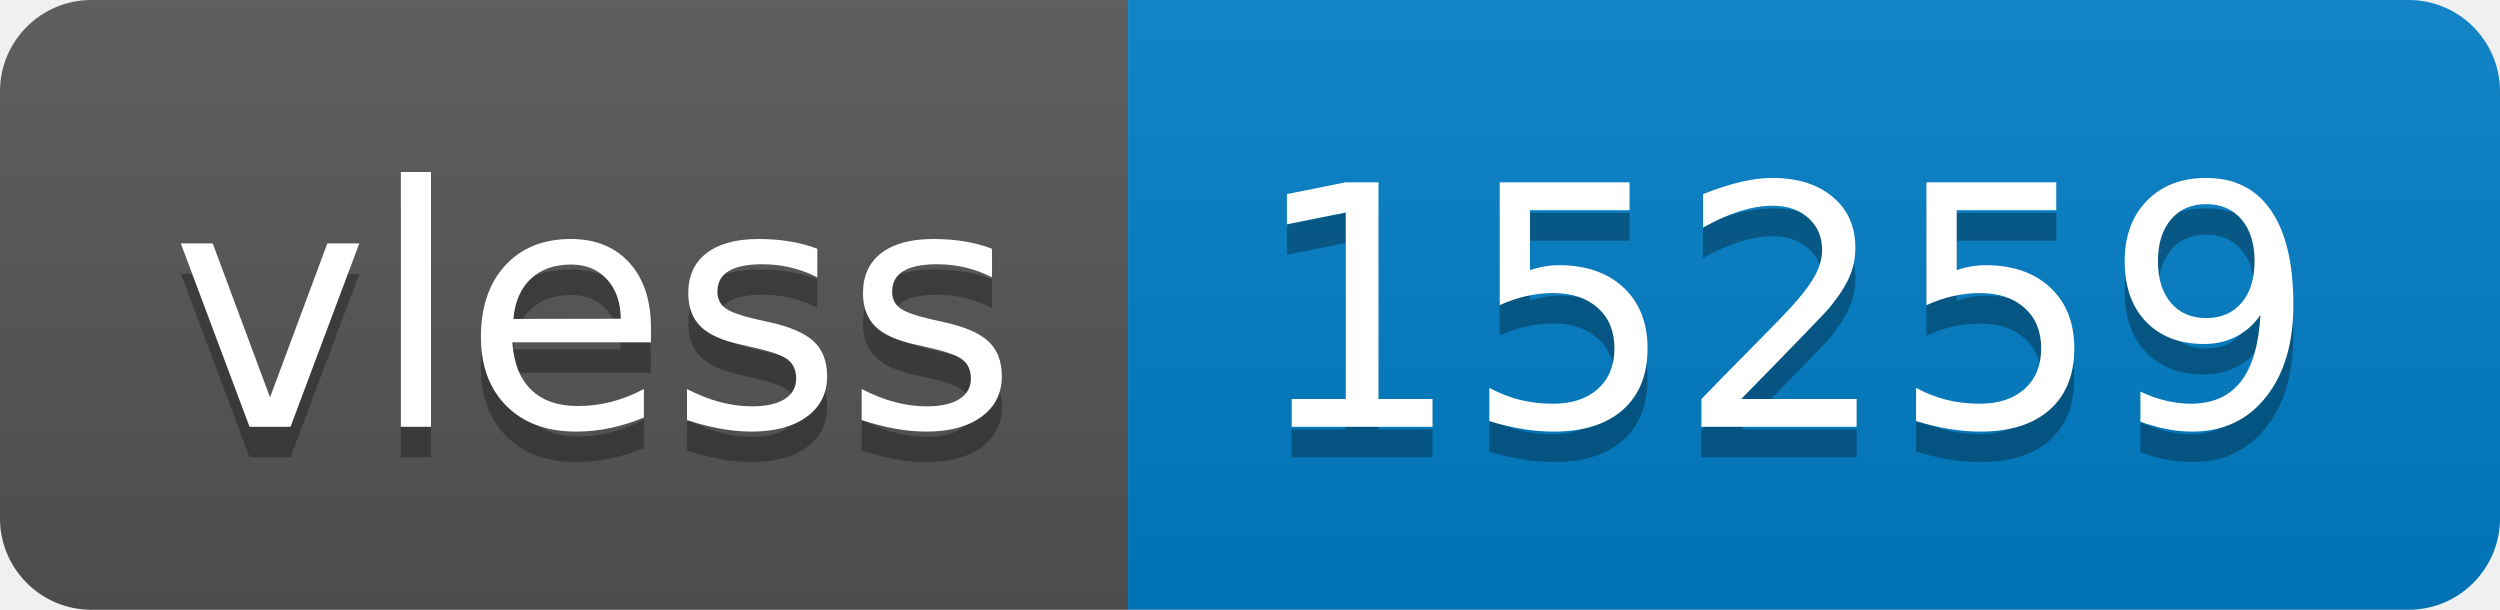
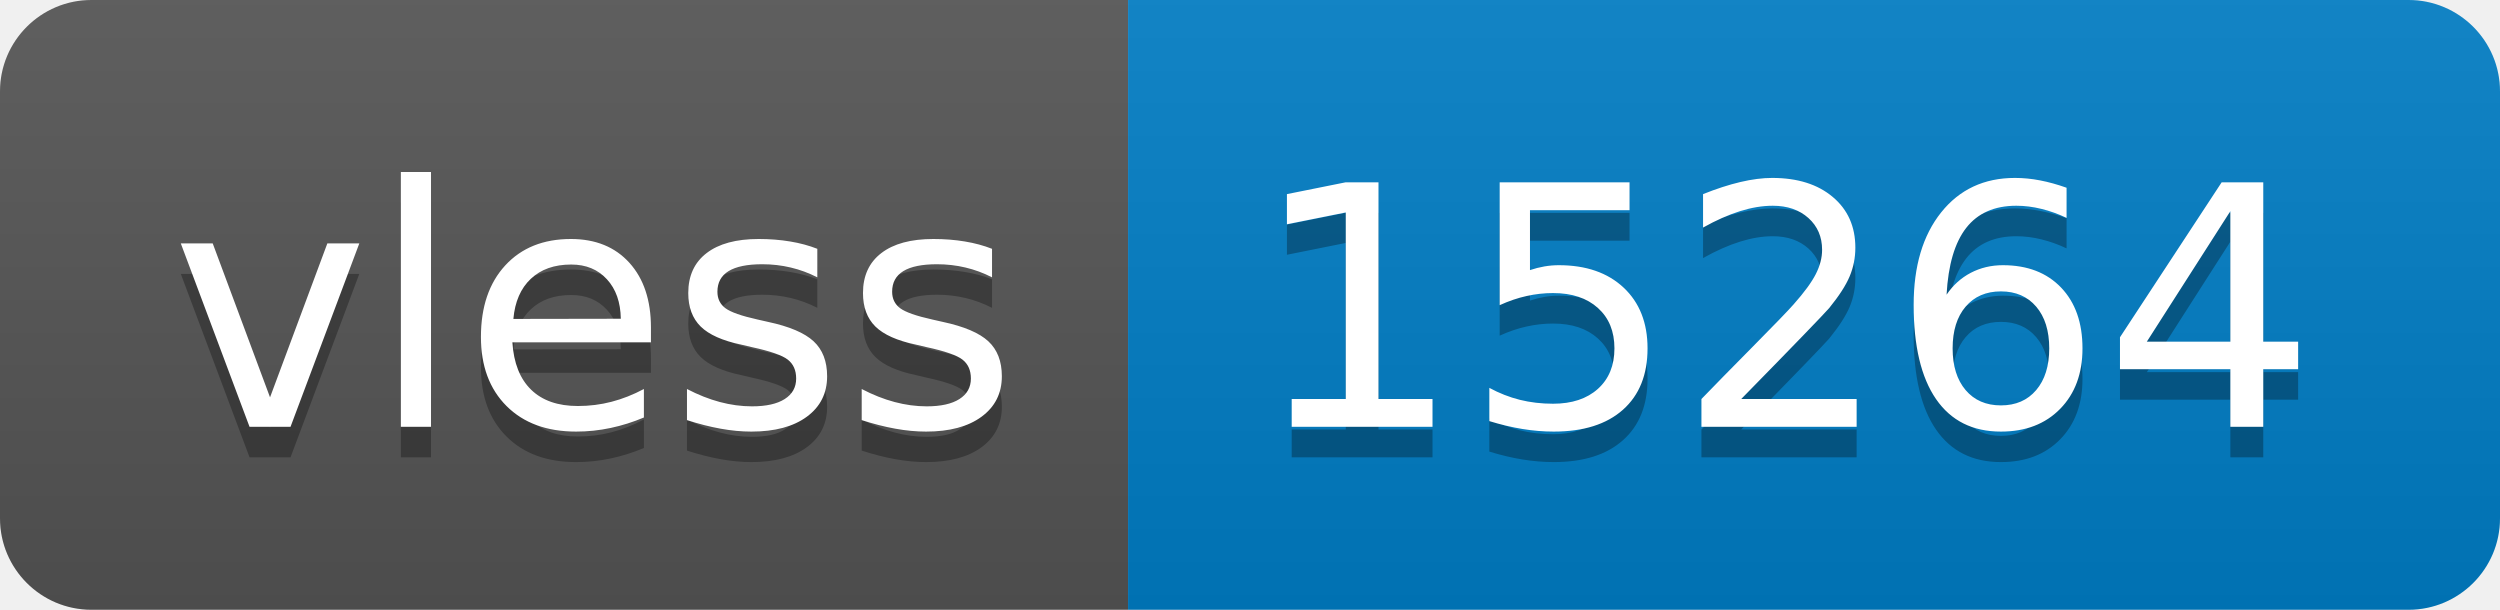
- <svg xmlns="http://www.w3.org/2000/svg" width="82" height="20" role="img" aria-label="vless: 15259">
+ <svg xmlns="http://www.w3.org/2000/svg" width="82" height="20" role="img" aria-label="vless: 15264">
  <linearGradient id="s" x2="0" y2="100%">
    <stop offset="0" stop-color="#bbb" stop-opacity=".1" />
    <stop offset="1" stop-opacity=".1" />
  </linearGradient>
  <clipPath id="r">
    <rect width="82" height="20" rx="3" fill="#fff" />
  </clipPath>
  <g clip-path="url(#r)">
    <rect width="37" height="20" fill="#555" />
    <rect x="37" width="45" height="20" fill="#007ec6" />
    <rect width="82" height="20" fill="url(#s)" />
  </g>
  <g fill="#fff" text-anchor="middle" font-family="Verdana,Geneva,DejaVu Sans,sans-serif" text-rendering="geometricPrecision" font-size="110">
    <text aria-hidden="true" x="195" y="150" fill="#010101" fill-opacity=".3" transform="scale(.1)" textLength="270">vless</text>
    <text x="195" y="140" transform="scale(.1)" fill="#fff" textLength="270">vless</text>
-     <text aria-hidden="true" x="585" y="150" fill="#010101" fill-opacity=".3" transform="scale(.1)" textLength="350">15259</text>
-     <text x="585" y="140" transform="scale(.1)" fill="#fff" textLength="350">15259</text>
+     <text aria-hidden="true" x="585" y="150" fill="#010101" fill-opacity=".3" transform="scale(.1)" textLength="350">15264</text>
+     <text x="585" y="140" transform="scale(.1)" fill="#fff" textLength="350">15264</text>
  </g>
</svg>
